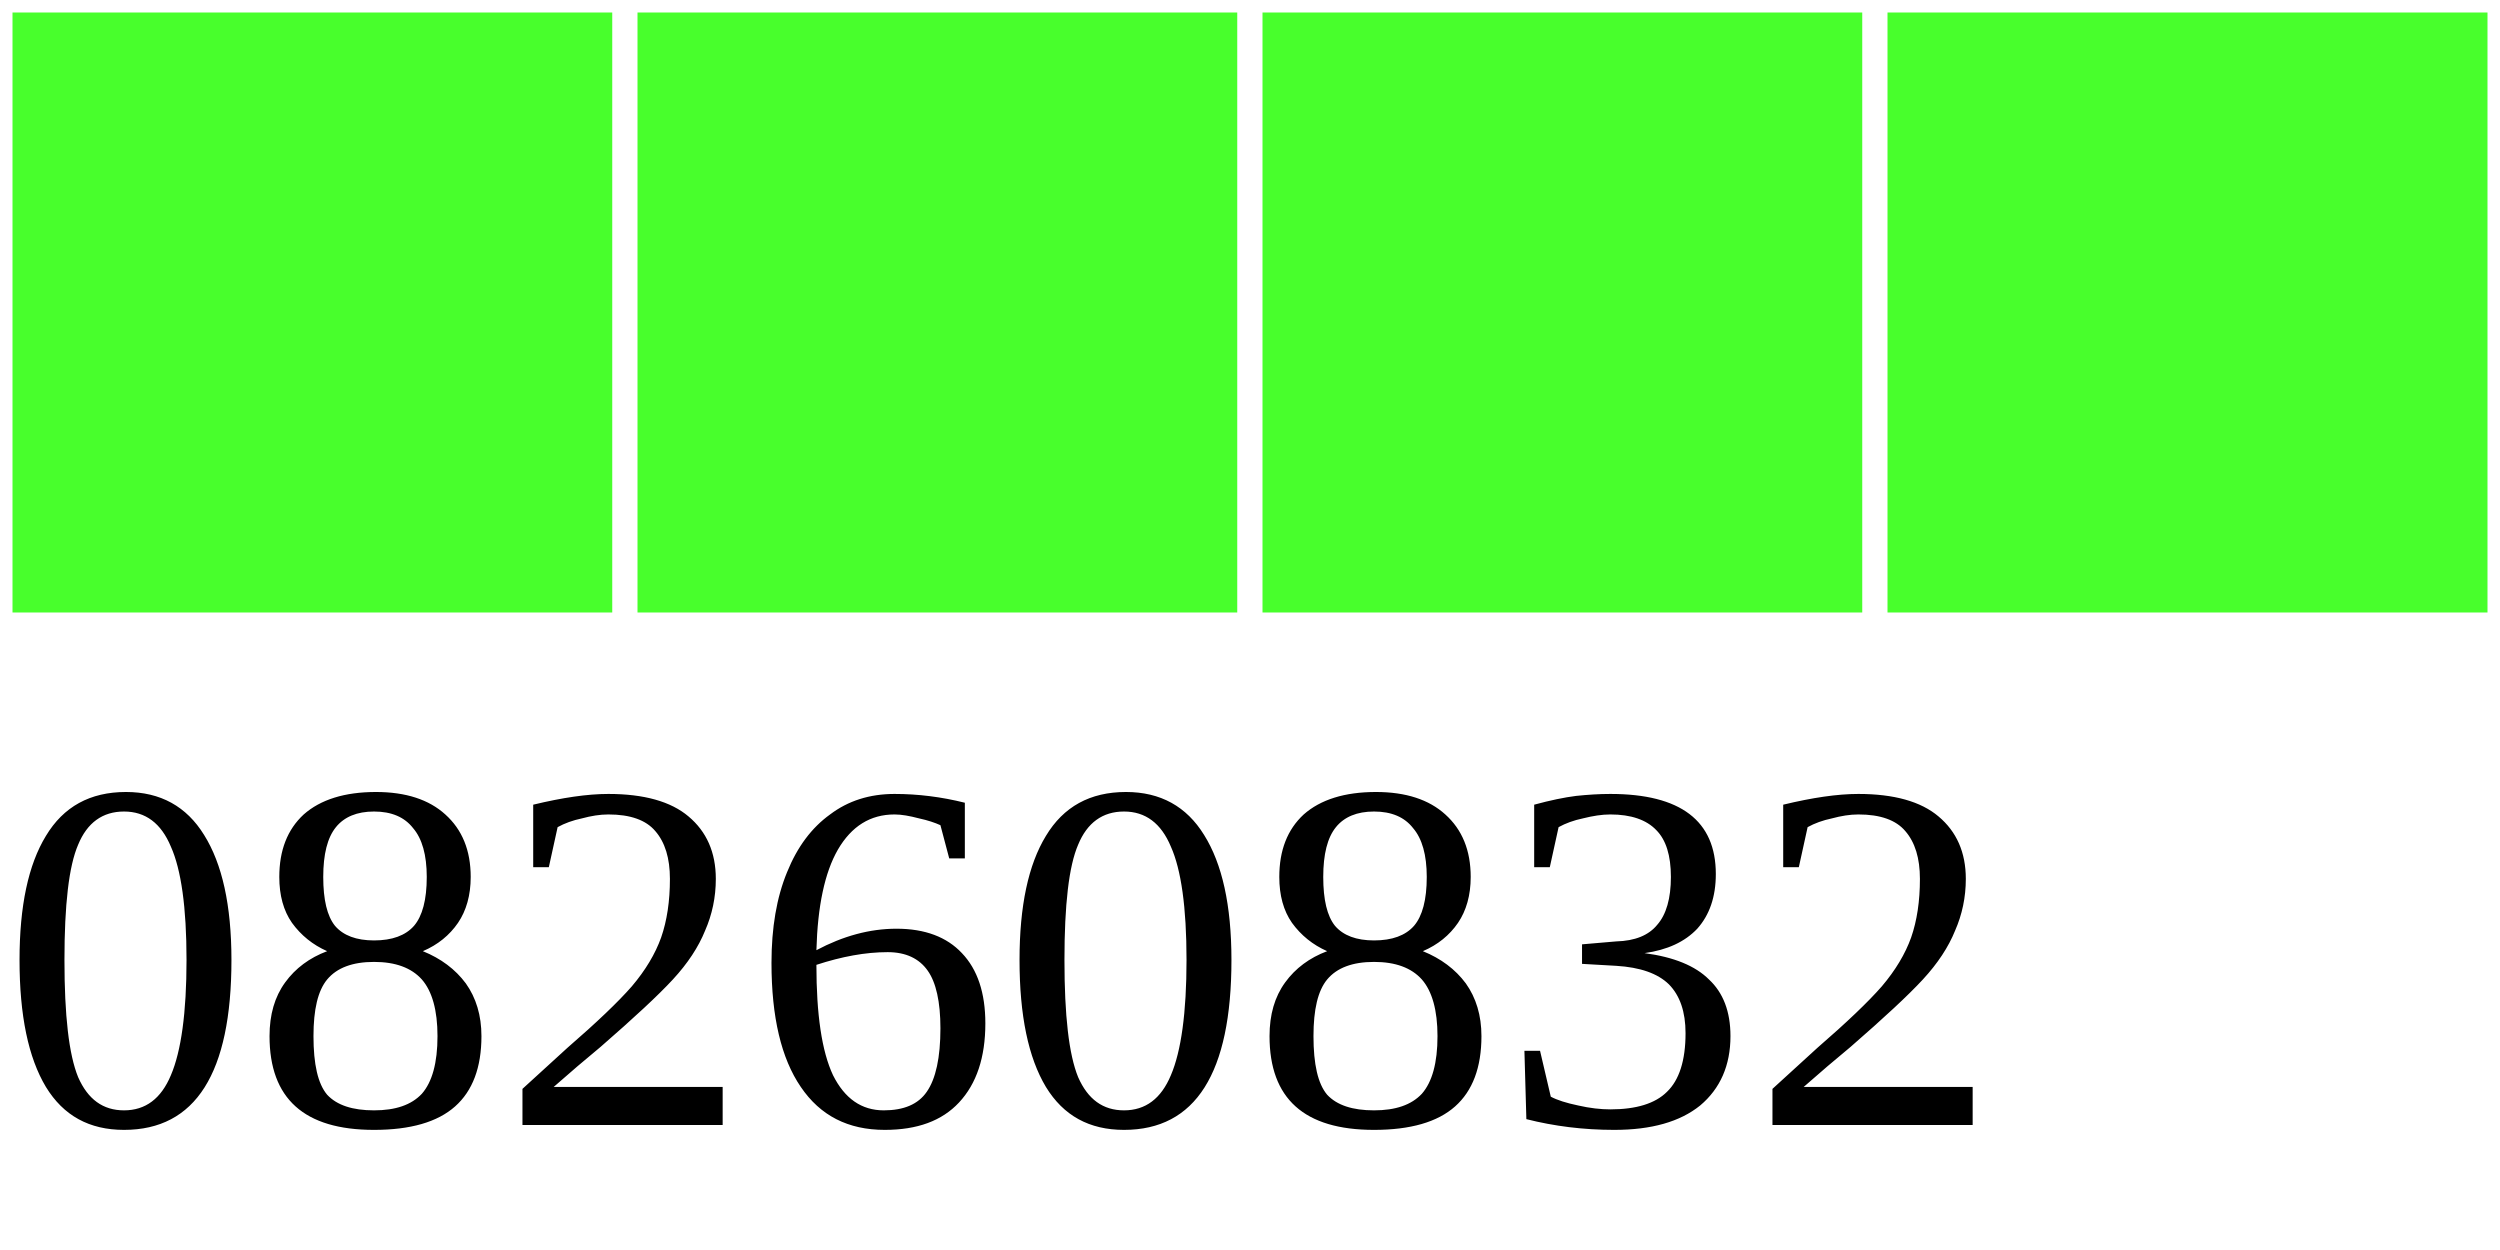
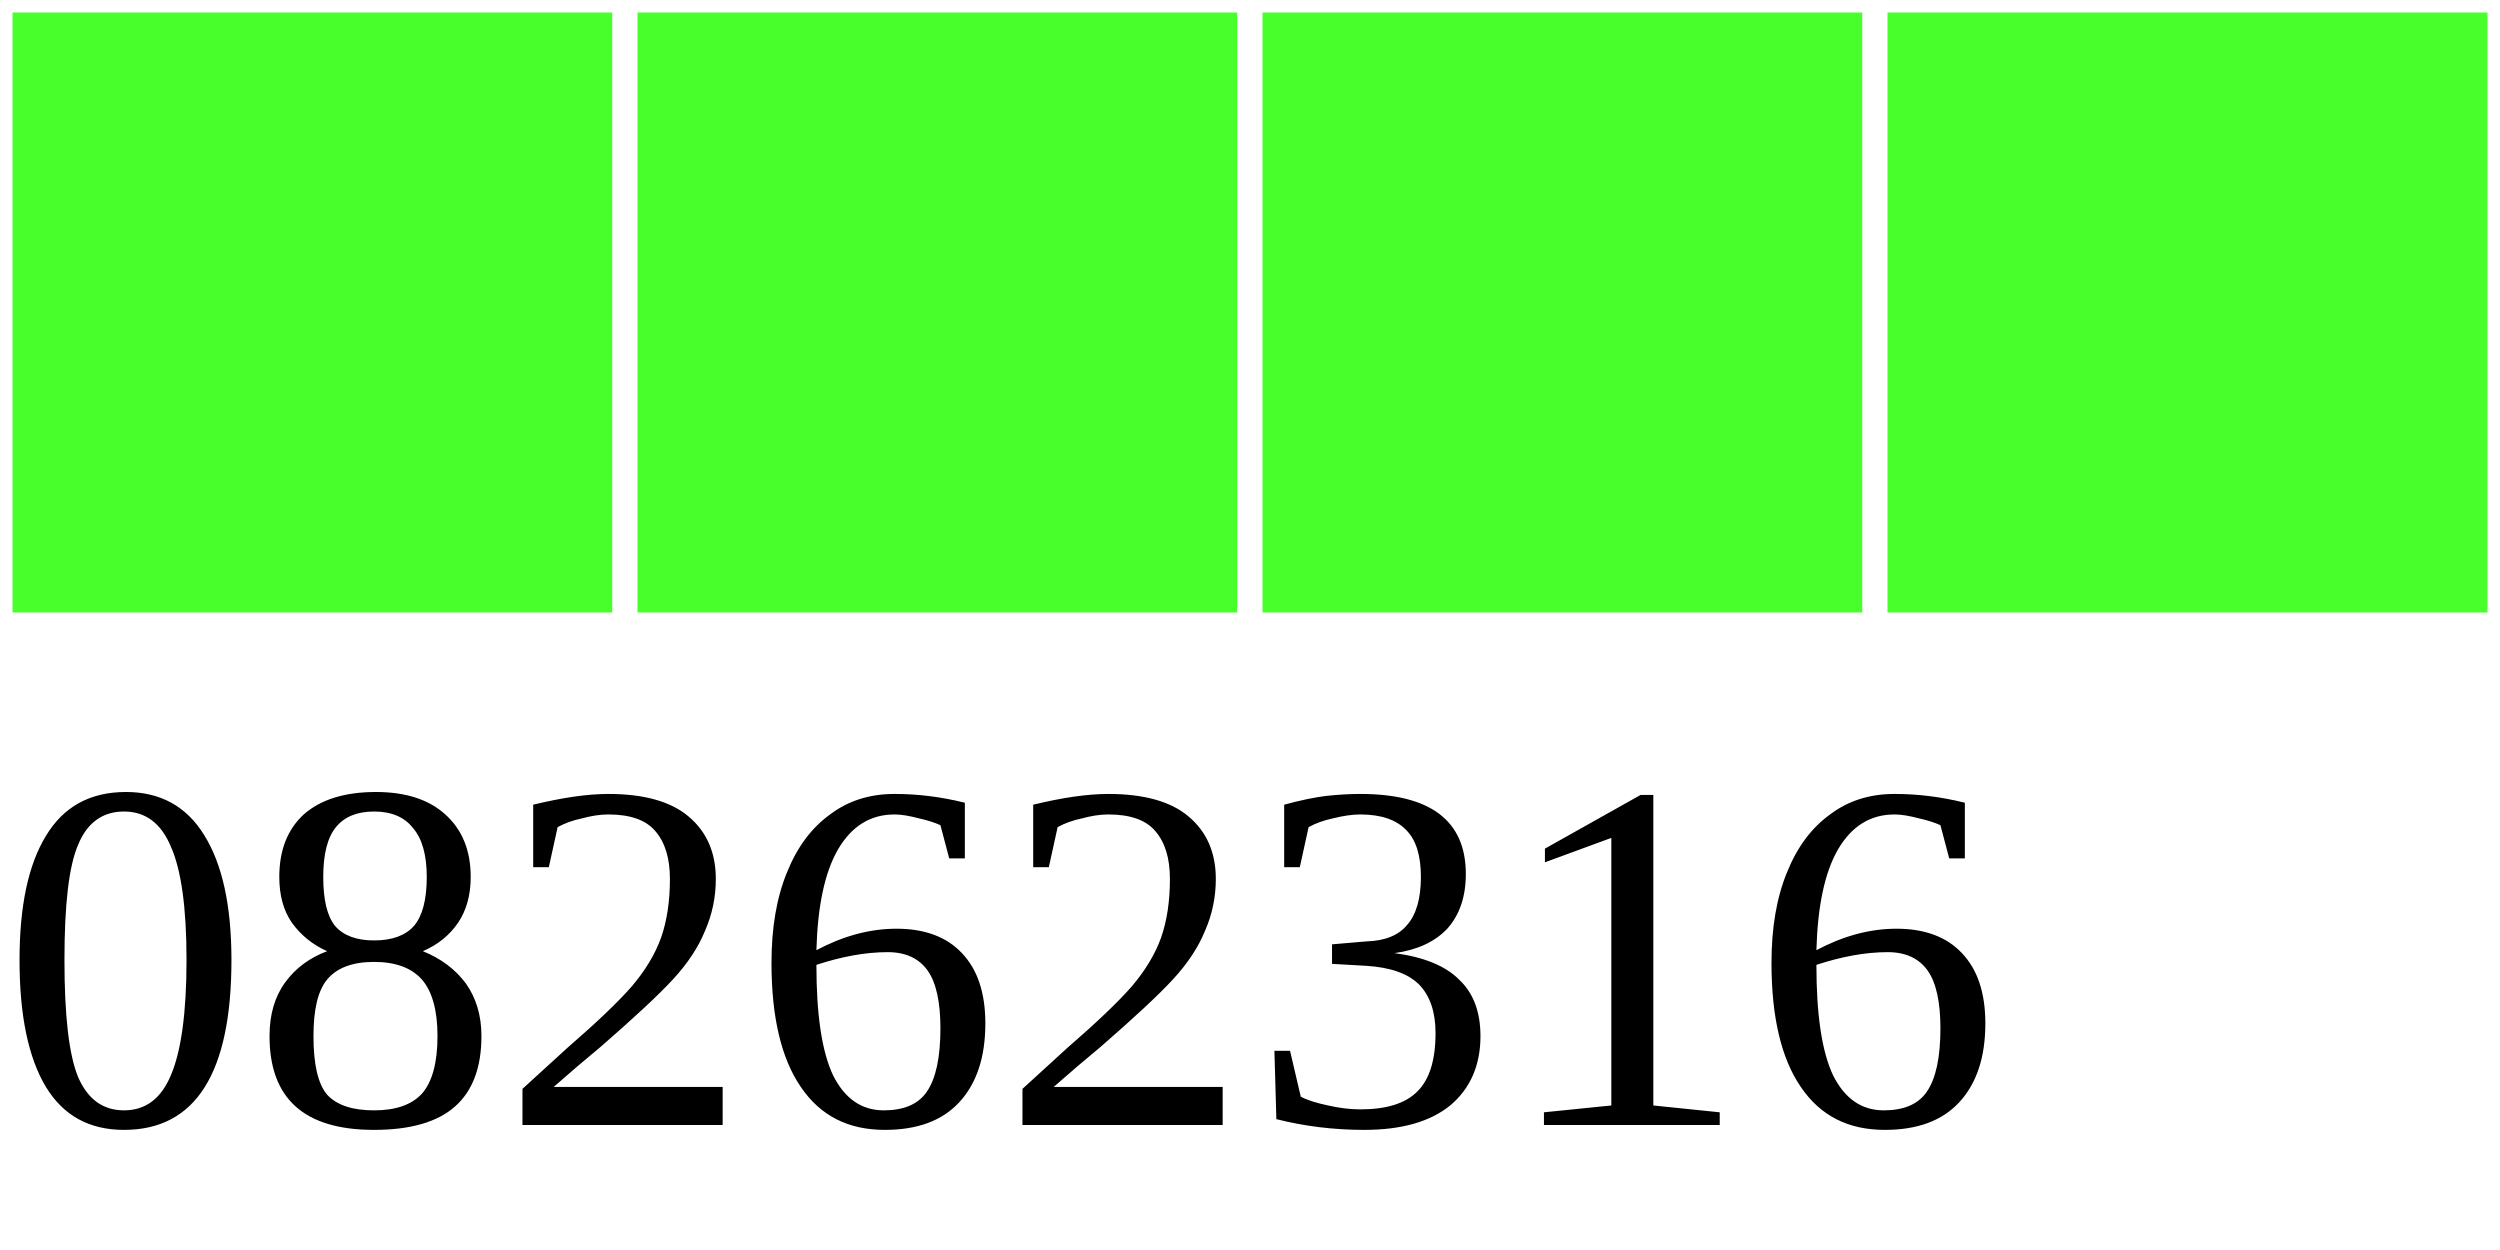
<svg xmlns="http://www.w3.org/2000/svg" width="40" height="20">
  <g>
    <rect width="10" height="10" style="fill:#48FF2C;stroke-width:0.4;stroke:rgb(255,255,255)" x="0" />
    <rect width="10" height="10" style="fill:#48FF2C;stroke-width:0.4;stroke:rgb(255,255,255)" x="10" />
    <rect width="10" height="10" style="fill:#48FF2C;stroke-width:0.4;stroke:rgb(255,255,255)" x="20" />
    <rect width="10" height="10" style="fill:#48FF2C;stroke-width:0.4;stroke:rgb(255,255,255)" x="30" />
-     <text x="0" y="18" fill="black" font-size="8">08260832</text>
+     <text x="0" y="18" fill="black" font-size="8">08262316</text>
  </g>
</svg>
